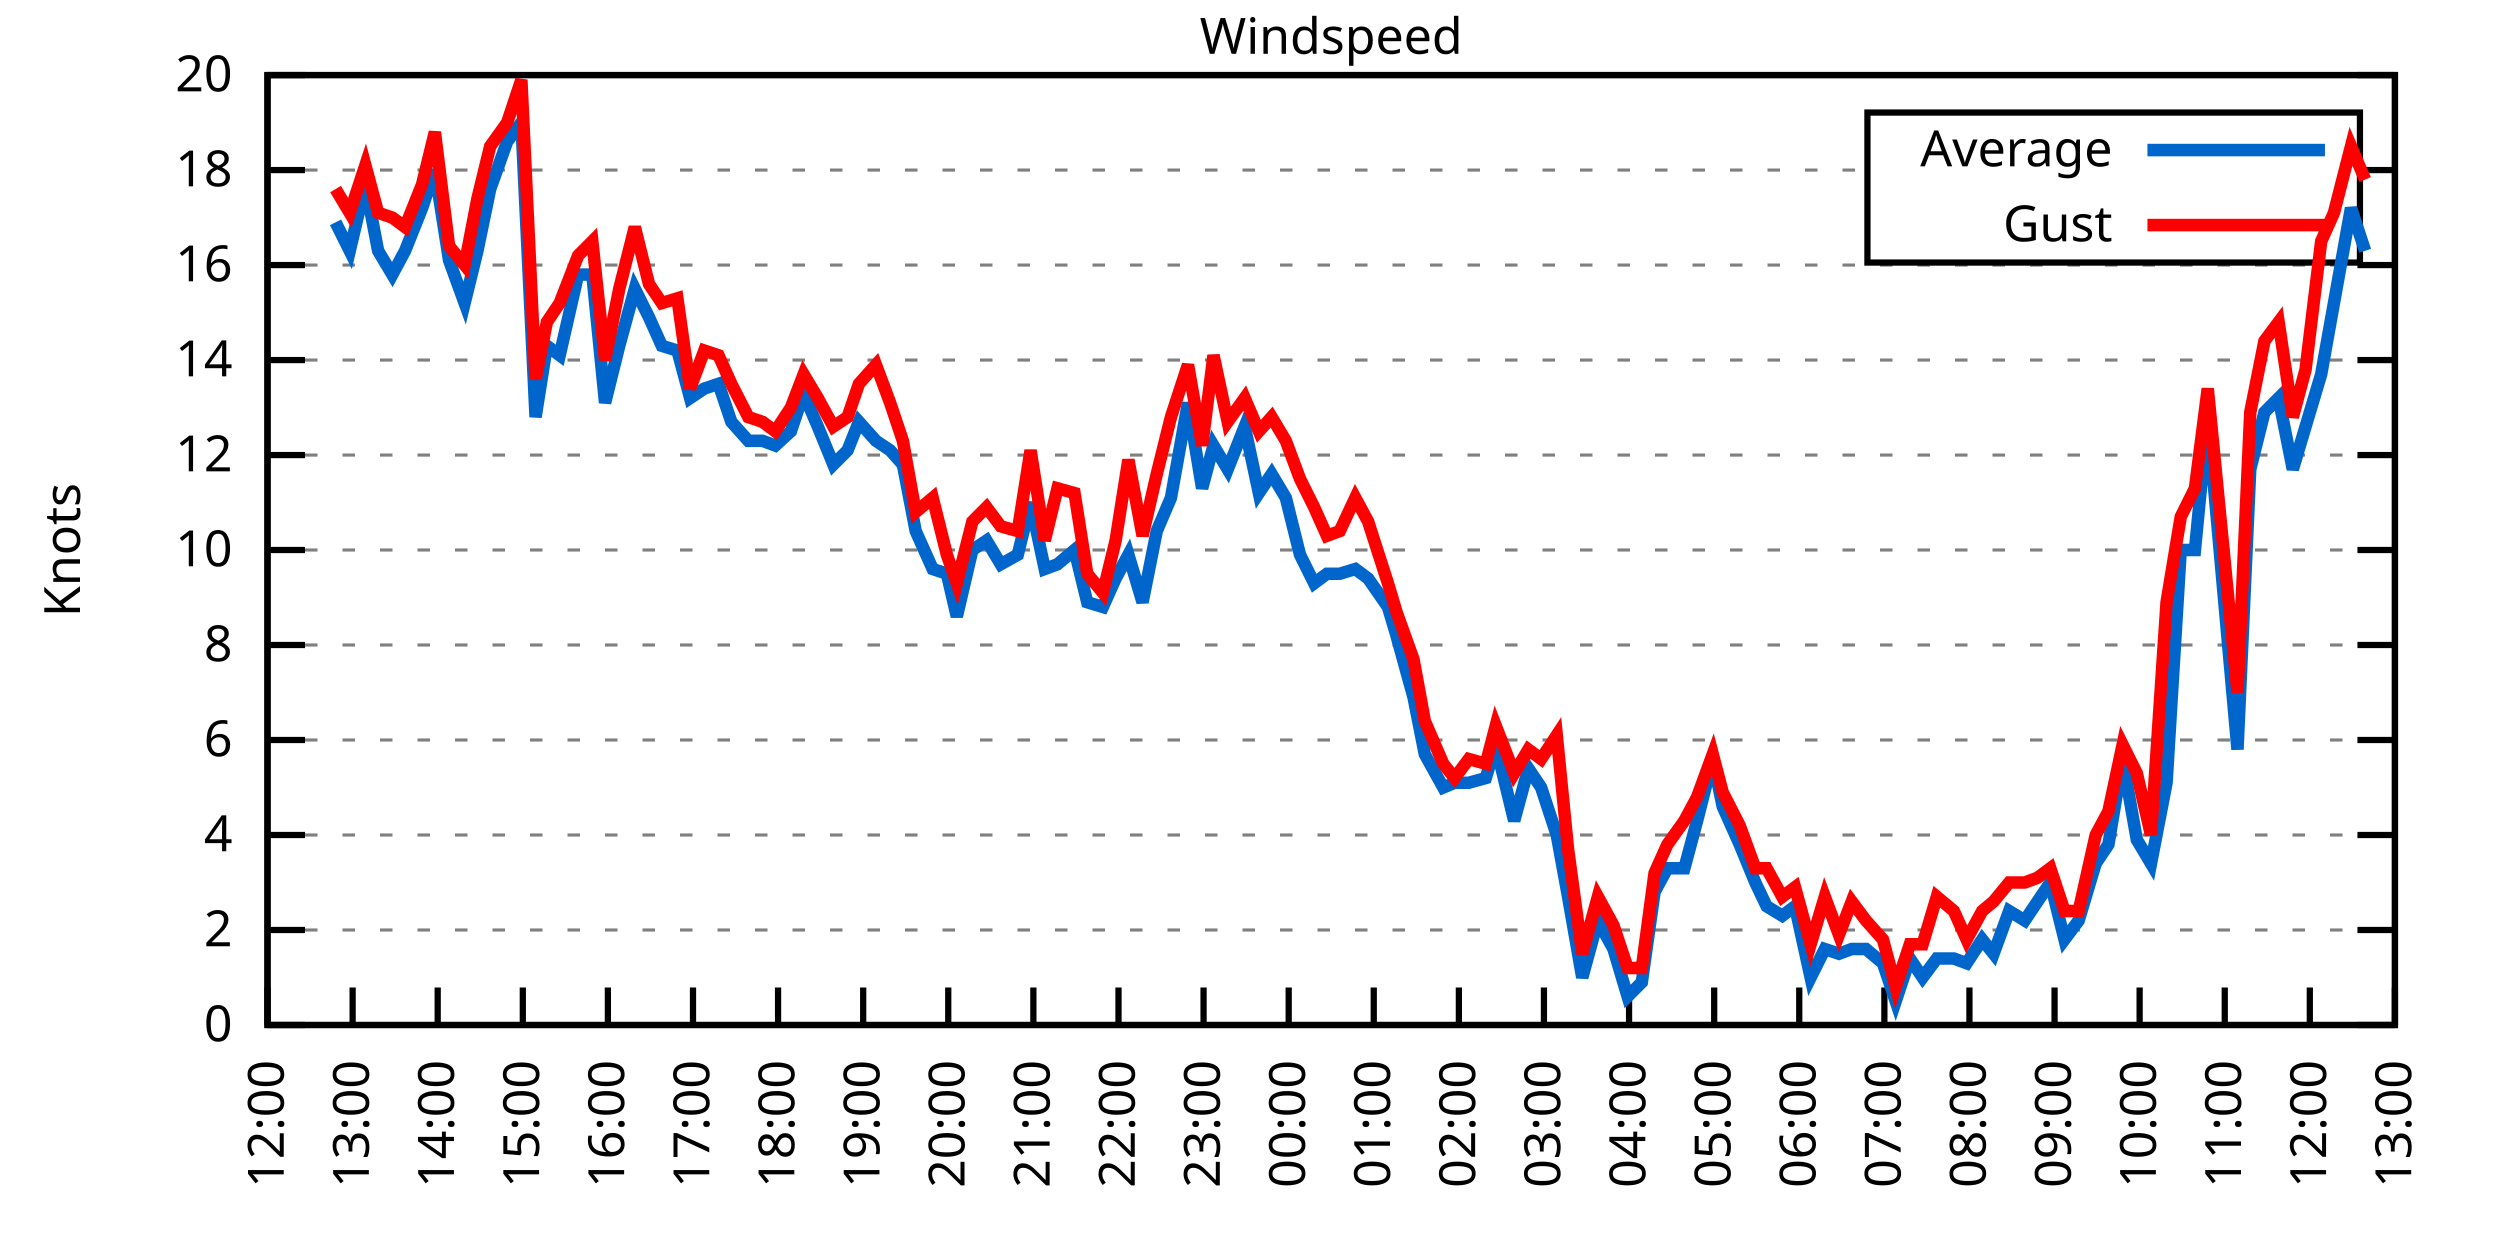
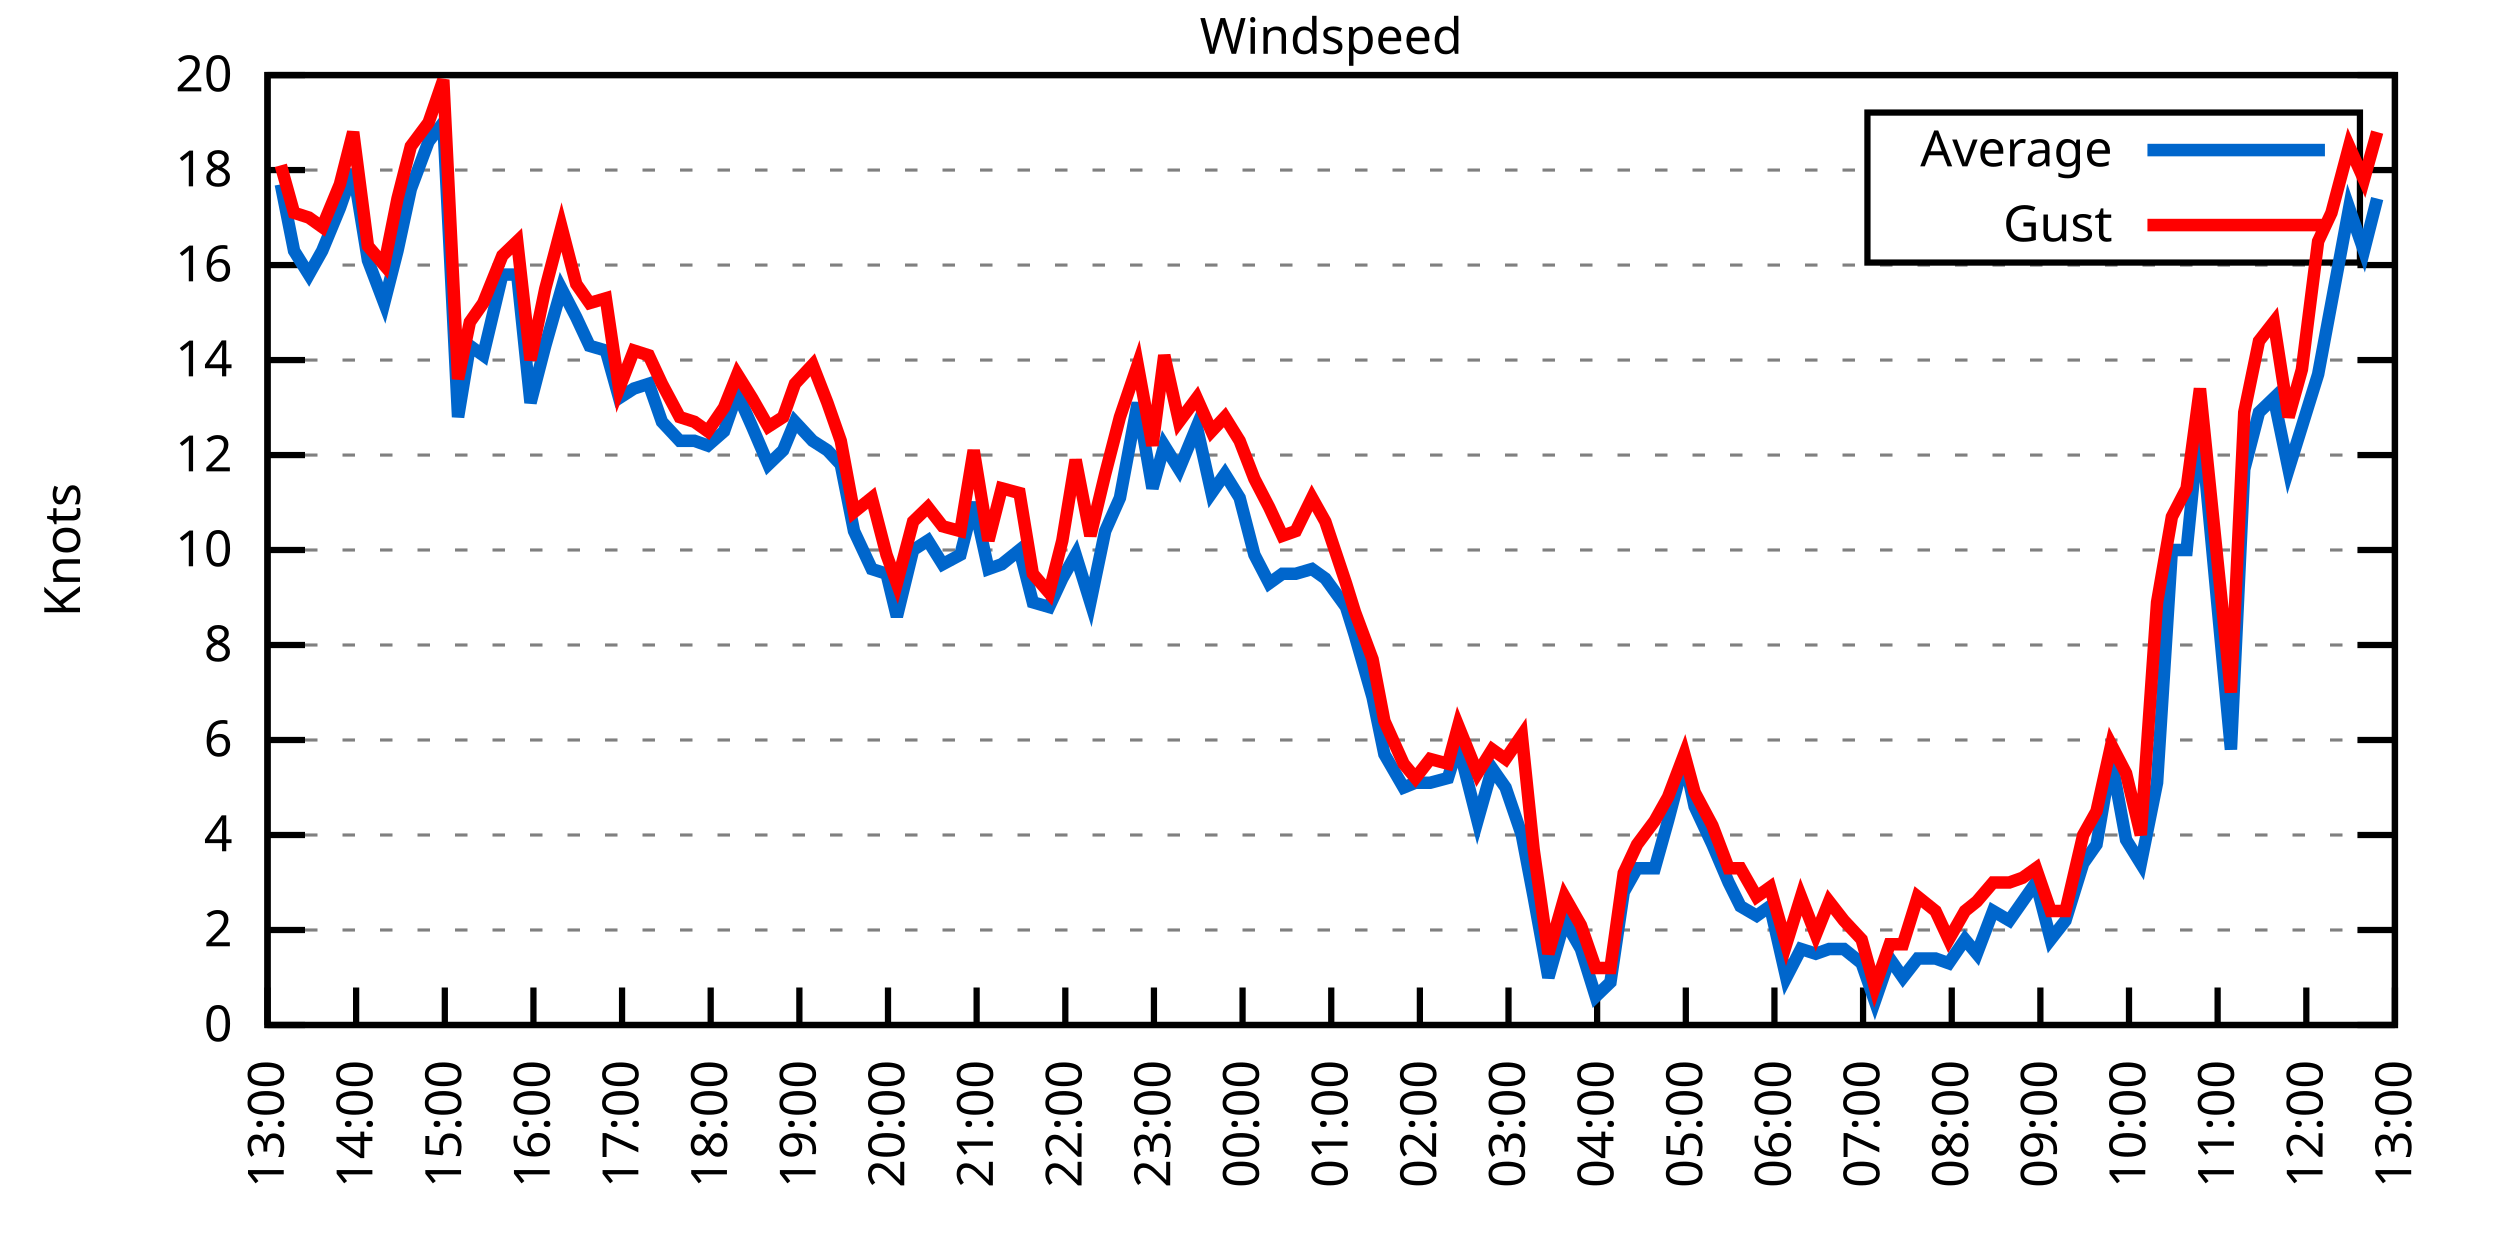
<svg xmlns="http://www.w3.org/2000/svg" xmlns:xlink="http://www.w3.org/1999/xlink" width="400" height="200" viewBox="0 0 400 200">
  <g id="gnuplot_canvas">
    <rect x="0" y="0" width="400" height="200" fill="none" />
    <defs>
      <circle id="gpDot" r="0.5" stroke-width="0.5" stroke="currentColor" />
      <path id="gpPt0" stroke-width="0.333" stroke="currentColor" d="M-1,0 h2 M0,-1 v2" />
      <path id="gpPt1" stroke-width="0.333" stroke="currentColor" d="M-1,-1 L1,1 M1,-1 L-1,1" />
      <path id="gpPt2" stroke-width="0.333" stroke="currentColor" d="M-1,0 L1,0 M0,-1 L0,1 M-1,-1 L1,1 M-1,1 L1,-1" />
      <rect id="gpPt3" stroke-width="0.333" stroke="currentColor" x="-1" y="-1" width="2" height="2" />
      <rect id="gpPt4" stroke-width="0.333" stroke="currentColor" fill="currentColor" x="-1" y="-1" width="2" height="2" />
      <circle id="gpPt5" stroke-width="0.333" stroke="currentColor" cx="0" cy="0" r="1" />
      <use xlink:href="#gpPt5" id="gpPt6" fill="currentColor" stroke="none" />
      <path id="gpPt7" stroke-width="0.333" stroke="currentColor" d="M0,-1.33 L-1.33,0.67 L1.33,0.67 z" />
      <use xlink:href="#gpPt7" id="gpPt8" fill="currentColor" stroke="none" />
      <use xlink:href="#gpPt7" id="gpPt9" stroke="currentColor" transform="rotate(180)" />
      <use xlink:href="#gpPt9" id="gpPt10" fill="currentColor" stroke="none" />
      <use xlink:href="#gpPt3" id="gpPt11" stroke="currentColor" transform="rotate(45)" />
      <use xlink:href="#gpPt11" id="gpPt12" fill="currentColor" stroke="none" />
      <path id="gpPt13" stroke-width="0.333" stroke="currentColor" d="M0,1.330 L1.265,0.411 L0.782,-1.067 L-0.782,-1.076 L-1.265,0.411 z" />
      <use xlink:href="#gpPt13" id="gpPt14" fill="currentColor" stroke="none" />
      <filter id="textbox" filterUnits="objectBoundingBox" x="0" y="0" height="1" width="1">
        <feFlood flood-color="white" flood-opacity="1" result="bgnd" />
        <feComposite in="SourceGraphic" in2="bgnd" operator="atop" />
      </filter>
      <filter id="greybox" filterUnits="objectBoundingBox" x="0" y="0" height="1" width="1">
        <feFlood flood-color="lightgrey" flood-opacity="1" result="grey" />
        <feComposite in="SourceGraphic" in2="grey" operator="atop" />
      </filter>
    </defs>
    <g fill="none" color="white" stroke="currentColor" stroke-width="1.00" stroke-linecap="butt" stroke-linejoin="miter">
</g>
    <g fill="none" color="black" stroke="currentColor" stroke-width="1.00" stroke-linecap="butt" stroke-linejoin="miter">
      <g stroke="none" shape-rendering="crispEdges">
        <polygon fill="rgb(255, 255, 255)" points="42.80,164.00 383.18,164.00 383.18,12.02 42.80,12.02 " />
      </g>
    </g>
    <g fill="none" color="black" stroke="currentColor" stroke-width="1.00" stroke-linecap="butt" stroke-linejoin="miter">
</g>
    <g fill="none" color="black" stroke="black" stroke-width="0.50" stroke-linecap="butt" stroke-linejoin="miter">
</g>
    <g fill="none" color="gray" stroke="currentColor" stroke-width="0.50" stroke-linecap="butt" stroke-linejoin="miter">
      <path stroke="gray" stroke-dasharray="2,4" class="gridline" d="M42.80,164.00 L383.19,164.00  " />
    </g>
    <g fill="none" color="gray" stroke="gray" stroke-width="1.00" stroke-linecap="butt" stroke-linejoin="miter">
</g>
    <g fill="none" color="black" stroke="currentColor" stroke-width="1.00" stroke-linecap="butt" stroke-linejoin="miter">
      <path stroke="black" d="M42.80,164.00 L48.80,164.00 M383.19,164.00 L377.19,164.00  " />
      <g transform="translate(37.20,166.60)" stroke="none" fill="black" font-family="Sans" font-size="8.00" text-anchor="end">
        <text>
          <tspan font-family="Sans"> 0</tspan>
        </text>
      </g>
    </g>
    <g fill="none" color="black" stroke="currentColor" stroke-width="1.00" stroke-linecap="butt" stroke-linejoin="miter">
</g>
    <g fill="none" color="black" stroke="black" stroke-width="0.50" stroke-linecap="butt" stroke-linejoin="miter">
</g>
    <g fill="none" color="gray" stroke="currentColor" stroke-width="0.50" stroke-linecap="butt" stroke-linejoin="miter">
      <path stroke="gray" stroke-dasharray="2,4" class="gridline" d="M42.80,148.80 L383.19,148.80  " />
    </g>
    <g fill="none" color="gray" stroke="gray" stroke-width="1.00" stroke-linecap="butt" stroke-linejoin="miter">
</g>
    <g fill="none" color="black" stroke="currentColor" stroke-width="1.00" stroke-linecap="butt" stroke-linejoin="miter">
      <path stroke="black" d="M42.80,148.80 L48.80,148.80 M383.19,148.80 L377.19,148.80  " />
      <g transform="translate(37.20,151.40)" stroke="none" fill="black" font-family="Sans" font-size="8.00" text-anchor="end">
        <text>
          <tspan font-family="Sans"> 2</tspan>
        </text>
      </g>
    </g>
    <g fill="none" color="black" stroke="currentColor" stroke-width="1.00" stroke-linecap="butt" stroke-linejoin="miter">
</g>
    <g fill="none" color="black" stroke="black" stroke-width="0.50" stroke-linecap="butt" stroke-linejoin="miter">
</g>
    <g fill="none" color="gray" stroke="currentColor" stroke-width="0.50" stroke-linecap="butt" stroke-linejoin="miter">
      <path stroke="gray" stroke-dasharray="2,4" class="gridline" d="M42.80,133.60 L383.19,133.60  " />
    </g>
    <g fill="none" color="gray" stroke="gray" stroke-width="1.00" stroke-linecap="butt" stroke-linejoin="miter">
</g>
    <g fill="none" color="black" stroke="currentColor" stroke-width="1.00" stroke-linecap="butt" stroke-linejoin="miter">
      <path stroke="black" d="M42.80,133.60 L48.80,133.60 M383.19,133.60 L377.19,133.60  " />
      <g transform="translate(37.20,136.20)" stroke="none" fill="black" font-family="Sans" font-size="8.00" text-anchor="end">
        <text>
          <tspan font-family="Sans"> 4</tspan>
        </text>
      </g>
    </g>
    <g fill="none" color="black" stroke="currentColor" stroke-width="1.00" stroke-linecap="butt" stroke-linejoin="miter">
</g>
    <g fill="none" color="black" stroke="black" stroke-width="0.50" stroke-linecap="butt" stroke-linejoin="miter">
</g>
    <g fill="none" color="gray" stroke="currentColor" stroke-width="0.50" stroke-linecap="butt" stroke-linejoin="miter">
      <path stroke="gray" stroke-dasharray="2,4" class="gridline" d="M42.80,118.40 L383.19,118.40  " />
    </g>
    <g fill="none" color="gray" stroke="gray" stroke-width="1.00" stroke-linecap="butt" stroke-linejoin="miter">
</g>
    <g fill="none" color="black" stroke="currentColor" stroke-width="1.00" stroke-linecap="butt" stroke-linejoin="miter">
      <path stroke="black" d="M42.80,118.40 L48.80,118.40 M383.19,118.40 L377.19,118.40  " />
      <g transform="translate(37.20,121.00)" stroke="none" fill="black" font-family="Sans" font-size="8.00" text-anchor="end">
        <text>
          <tspan font-family="Sans"> 6</tspan>
        </text>
      </g>
    </g>
    <g fill="none" color="black" stroke="currentColor" stroke-width="1.00" stroke-linecap="butt" stroke-linejoin="miter">
</g>
    <g fill="none" color="black" stroke="black" stroke-width="0.50" stroke-linecap="butt" stroke-linejoin="miter">
</g>
    <g fill="none" color="gray" stroke="currentColor" stroke-width="0.50" stroke-linecap="butt" stroke-linejoin="miter">
      <path stroke="gray" stroke-dasharray="2,4" class="gridline" d="M42.80,103.20 L383.19,103.20  " />
    </g>
    <g fill="none" color="gray" stroke="gray" stroke-width="1.00" stroke-linecap="butt" stroke-linejoin="miter">
</g>
    <g fill="none" color="black" stroke="currentColor" stroke-width="1.00" stroke-linecap="butt" stroke-linejoin="miter">
      <path stroke="black" d="M42.80,103.20 L48.80,103.20 M383.19,103.20 L377.19,103.20  " />
      <g transform="translate(37.20,105.80)" stroke="none" fill="black" font-family="Sans" font-size="8.00" text-anchor="end">
        <text>
          <tspan font-family="Sans"> 8</tspan>
        </text>
      </g>
    </g>
    <g fill="none" color="black" stroke="currentColor" stroke-width="1.00" stroke-linecap="butt" stroke-linejoin="miter">
</g>
    <g fill="none" color="black" stroke="black" stroke-width="0.50" stroke-linecap="butt" stroke-linejoin="miter">
</g>
    <g fill="none" color="gray" stroke="currentColor" stroke-width="0.50" stroke-linecap="butt" stroke-linejoin="miter">
      <path stroke="gray" stroke-dasharray="2,4" class="gridline" d="M42.80,88.00 L383.19,88.00  " />
    </g>
    <g fill="none" color="gray" stroke="gray" stroke-width="1.00" stroke-linecap="butt" stroke-linejoin="miter">
</g>
    <g fill="none" color="black" stroke="currentColor" stroke-width="1.00" stroke-linecap="butt" stroke-linejoin="miter">
      <path stroke="black" d="M42.80,88.00 L48.80,88.00 M383.19,88.00 L377.19,88.00  " />
      <g transform="translate(37.20,90.60)" stroke="none" fill="black" font-family="Sans" font-size="8.00" text-anchor="end">
        <text>
          <tspan font-family="Sans"> 10</tspan>
        </text>
      </g>
    </g>
    <g fill="none" color="black" stroke="currentColor" stroke-width="1.00" stroke-linecap="butt" stroke-linejoin="miter">
</g>
    <g fill="none" color="black" stroke="black" stroke-width="0.50" stroke-linecap="butt" stroke-linejoin="miter">
</g>
    <g fill="none" color="gray" stroke="currentColor" stroke-width="0.50" stroke-linecap="butt" stroke-linejoin="miter">
      <path stroke="gray" stroke-dasharray="2,4" class="gridline" d="M42.80,72.81 L383.19,72.81  " />
    </g>
    <g fill="none" color="gray" stroke="gray" stroke-width="1.00" stroke-linecap="butt" stroke-linejoin="miter">
</g>
    <g fill="none" color="black" stroke="currentColor" stroke-width="1.00" stroke-linecap="butt" stroke-linejoin="miter">
      <path stroke="black" d="M42.80,72.81 L48.80,72.81 M383.19,72.81 L377.19,72.81  " />
      <g transform="translate(37.20,75.41)" stroke="none" fill="black" font-family="Sans" font-size="8.00" text-anchor="end">
        <text>
          <tspan font-family="Sans"> 12</tspan>
        </text>
      </g>
    </g>
    <g fill="none" color="black" stroke="currentColor" stroke-width="1.00" stroke-linecap="butt" stroke-linejoin="miter">
</g>
    <g fill="none" color="black" stroke="black" stroke-width="0.50" stroke-linecap="butt" stroke-linejoin="miter">
</g>
    <g fill="none" color="gray" stroke="currentColor" stroke-width="0.50" stroke-linecap="butt" stroke-linejoin="miter">
      <path stroke="gray" stroke-dasharray="2,4" class="gridline" d="M42.80,57.61 L383.19,57.61  " />
    </g>
    <g fill="none" color="gray" stroke="gray" stroke-width="1.00" stroke-linecap="butt" stroke-linejoin="miter">
</g>
    <g fill="none" color="black" stroke="currentColor" stroke-width="1.00" stroke-linecap="butt" stroke-linejoin="miter">
      <path stroke="black" d="M42.80,57.61 L48.80,57.61 M383.19,57.61 L377.19,57.61  " />
      <g transform="translate(37.20,60.21)" stroke="none" fill="black" font-family="Sans" font-size="8.00" text-anchor="end">
        <text>
          <tspan font-family="Sans"> 14</tspan>
        </text>
      </g>
    </g>
    <g fill="none" color="black" stroke="currentColor" stroke-width="1.00" stroke-linecap="butt" stroke-linejoin="miter">
</g>
    <g fill="none" color="black" stroke="black" stroke-width="0.50" stroke-linecap="butt" stroke-linejoin="miter">
</g>
    <g fill="none" color="gray" stroke="currentColor" stroke-width="0.50" stroke-linecap="butt" stroke-linejoin="miter">
      <path stroke="gray" stroke-dasharray="2,4" class="gridline" d="M42.80,42.41 L383.19,42.41  " />
    </g>
    <g fill="none" color="gray" stroke="gray" stroke-width="1.00" stroke-linecap="butt" stroke-linejoin="miter">
</g>
    <g fill="none" color="black" stroke="currentColor" stroke-width="1.00" stroke-linecap="butt" stroke-linejoin="miter">
      <path stroke="black" d="M42.80,42.41 L48.80,42.41 M383.19,42.41 L377.19,42.41  " />
      <g transform="translate(37.20,45.01)" stroke="none" fill="black" font-family="Sans" font-size="8.00" text-anchor="end">
        <text>
          <tspan font-family="Sans"> 16</tspan>
        </text>
      </g>
    </g>
    <g fill="none" color="black" stroke="currentColor" stroke-width="1.00" stroke-linecap="butt" stroke-linejoin="miter">
</g>
    <g fill="none" color="black" stroke="black" stroke-width="0.50" stroke-linecap="butt" stroke-linejoin="miter">
</g>
    <g fill="none" color="gray" stroke="currentColor" stroke-width="0.50" stroke-linecap="butt" stroke-linejoin="miter">
      <path stroke="gray" stroke-dasharray="2,4" class="gridline" d="M42.80,27.21 L298.79,27.21 M377.59,27.21 L383.19,27.21  " />
    </g>
    <g fill="none" color="gray" stroke="gray" stroke-width="1.00" stroke-linecap="butt" stroke-linejoin="miter">
</g>
    <g fill="none" color="black" stroke="currentColor" stroke-width="1.00" stroke-linecap="butt" stroke-linejoin="miter">
      <path stroke="black" d="M42.80,27.21 L48.80,27.21 M383.19,27.21 L377.19,27.21  " />
      <g transform="translate(37.20,29.81)" stroke="none" fill="black" font-family="Sans" font-size="8.00" text-anchor="end">
        <text>
          <tspan font-family="Sans"> 18</tspan>
        </text>
      </g>
    </g>
    <g fill="none" color="black" stroke="currentColor" stroke-width="1.00" stroke-linecap="butt" stroke-linejoin="miter">
</g>
    <g fill="none" color="black" stroke="black" stroke-width="0.50" stroke-linecap="butt" stroke-linejoin="miter">
</g>
    <g fill="none" color="gray" stroke="currentColor" stroke-width="0.50" stroke-linecap="butt" stroke-linejoin="miter">
      <path stroke="gray" stroke-dasharray="2,4" class="gridline" d="M42.80,12.01 L383.19,12.01  " />
    </g>
    <g fill="none" color="gray" stroke="gray" stroke-width="1.00" stroke-linecap="butt" stroke-linejoin="miter">
</g>
    <g fill="none" color="black" stroke="currentColor" stroke-width="1.00" stroke-linecap="butt" stroke-linejoin="miter">
      <path stroke="black" d="M42.80,12.01 L48.80,12.01 M383.19,12.01 L377.19,12.01  " />
      <g transform="translate(37.20,14.61)" stroke="none" fill="black" font-family="Sans" font-size="8.00" text-anchor="end">
        <text>
          <tspan font-family="Sans"> 20</tspan>
        </text>
      </g>
    </g>
    <g fill="none" color="black" stroke="currentColor" stroke-width="1.00" stroke-linecap="butt" stroke-linejoin="miter">
      <path stroke="black" d="M42.80,164.00 L42.80,158.00  " />
      <g transform="translate(45.40,169.60) rotate(270.00)" stroke="none" fill="black" font-family="Sans" font-size="8.00" text-anchor="end">
        <text>
-           <tspan font-family="Sans">12:00</tspan>
-         </text>
-       </g>
-     </g>
-     <g fill="none" color="black" stroke="currentColor" stroke-width="1.00" stroke-linecap="butt" stroke-linejoin="miter">
-       <path stroke="black" d="M56.42,164.00 L56.42,158.00  " />
-       <g transform="translate(59.02,169.60) rotate(270.00)" stroke="none" fill="black" font-family="Sans" font-size="8.00" text-anchor="end">
-         <text>
          <tspan font-family="Sans">13:00</tspan>
        </text>
      </g>
    </g>
    <g fill="none" color="black" stroke="currentColor" stroke-width="1.00" stroke-linecap="butt" stroke-linejoin="miter">
-       <path stroke="black" d="M70.03,164.00 L70.03,158.00  " />
-       <g transform="translate(72.63,169.60) rotate(270.00)" stroke="none" fill="black" font-family="Sans" font-size="8.00" text-anchor="end">
+       <path stroke="black" d="M56.98,164.00 L56.98,158.00  " />
+       <g transform="translate(59.58,169.60) rotate(270.00)" stroke="none" fill="black" font-family="Sans" font-size="8.00" text-anchor="end">
        <text>
          <tspan font-family="Sans">14:00</tspan>
        </text>
      </g>
    </g>
    <g fill="none" color="black" stroke="currentColor" stroke-width="1.00" stroke-linecap="butt" stroke-linejoin="miter">
-       <path stroke="black" d="M83.65,164.00 L83.65,158.00  " />
-       <g transform="translate(86.25,169.60) rotate(270.00)" stroke="none" fill="black" font-family="Sans" font-size="8.00" text-anchor="end">
+       <path stroke="black" d="M71.17,164.00 L71.17,158.00  " />
+       <g transform="translate(73.77,169.60) rotate(270.00)" stroke="none" fill="black" font-family="Sans" font-size="8.00" text-anchor="end">
        <text>
          <tspan font-family="Sans">15:00</tspan>
        </text>
      </g>
    </g>
    <g fill="none" color="black" stroke="currentColor" stroke-width="1.00" stroke-linecap="butt" stroke-linejoin="miter">
-       <path stroke="black" d="M97.26,164.00 L97.26,158.00  " />
-       <g transform="translate(99.86,169.60) rotate(270.00)" stroke="none" fill="black" font-family="Sans" font-size="8.00" text-anchor="end">
+       <path stroke="black" d="M85.35,164.00 L85.35,158.00  " />
+       <g transform="translate(87.95,169.60) rotate(270.00)" stroke="none" fill="black" font-family="Sans" font-size="8.00" text-anchor="end">
        <text>
          <tspan font-family="Sans">16:00</tspan>
        </text>
      </g>
    </g>
    <g fill="none" color="black" stroke="currentColor" stroke-width="1.00" stroke-linecap="butt" stroke-linejoin="miter">
-       <path stroke="black" d="M110.88,164.00 L110.88,158.00  " />
-       <g transform="translate(113.48,169.60) rotate(270.00)" stroke="none" fill="black" font-family="Sans" font-size="8.00" text-anchor="end">
+       <path stroke="black" d="M99.53,164.00 L99.53,158.00  " />
+       <g transform="translate(102.13,169.60) rotate(270.00)" stroke="none" fill="black" font-family="Sans" font-size="8.00" text-anchor="end">
        <text>
          <tspan font-family="Sans">17:00</tspan>
        </text>
      </g>
    </g>
    <g fill="none" color="black" stroke="currentColor" stroke-width="1.00" stroke-linecap="butt" stroke-linejoin="miter">
-       <path stroke="black" d="M124.49,164.00 L124.49,158.00  " />
-       <g transform="translate(127.09,169.60) rotate(270.00)" stroke="none" fill="black" font-family="Sans" font-size="8.00" text-anchor="end">
+       <path stroke="black" d="M113.71,164.00 L113.71,158.00  " />
+       <g transform="translate(116.31,169.60) rotate(270.00)" stroke="none" fill="black" font-family="Sans" font-size="8.00" text-anchor="end">
        <text>
          <tspan font-family="Sans">18:00</tspan>
        </text>
      </g>
    </g>
    <g fill="none" color="black" stroke="currentColor" stroke-width="1.00" stroke-linecap="butt" stroke-linejoin="miter">
-       <path stroke="black" d="M138.11,164.00 L138.11,158.00  " />
-       <g transform="translate(140.71,169.60) rotate(270.00)" stroke="none" fill="black" font-family="Sans" font-size="8.00" text-anchor="end">
+       <path stroke="black" d="M127.90,164.00 L127.90,158.00  " />
+       <g transform="translate(130.50,169.60) rotate(270.00)" stroke="none" fill="black" font-family="Sans" font-size="8.00" text-anchor="end">
        <text>
          <tspan font-family="Sans">19:00</tspan>
        </text>
      </g>
    </g>
    <g fill="none" color="black" stroke="currentColor" stroke-width="1.00" stroke-linecap="butt" stroke-linejoin="miter">
-       <path stroke="black" d="M151.72,164.00 L151.72,158.00  " />
-       <g transform="translate(154.32,169.60) rotate(270.00)" stroke="none" fill="black" font-family="Sans" font-size="8.00" text-anchor="end">
+       <path stroke="black" d="M142.08,164.00 L142.08,158.00  " />
+       <g transform="translate(144.68,169.60) rotate(270.00)" stroke="none" fill="black" font-family="Sans" font-size="8.00" text-anchor="end">
        <text>
          <tspan font-family="Sans">20:00</tspan>
        </text>
      </g>
    </g>
    <g fill="none" color="black" stroke="currentColor" stroke-width="1.00" stroke-linecap="butt" stroke-linejoin="miter">
-       <path stroke="black" d="M165.34,164.00 L165.34,158.00  " />
-       <g transform="translate(167.94,169.60) rotate(270.00)" stroke="none" fill="black" font-family="Sans" font-size="8.00" text-anchor="end">
+       <path stroke="black" d="M156.26,164.00 L156.26,158.00  " />
+       <g transform="translate(158.86,169.60) rotate(270.00)" stroke="none" fill="black" font-family="Sans" font-size="8.00" text-anchor="end">
        <text>
          <tspan font-family="Sans">21:00</tspan>
        </text>
      </g>
    </g>
    <g fill="none" color="black" stroke="currentColor" stroke-width="1.00" stroke-linecap="butt" stroke-linejoin="miter">
-       <path stroke="black" d="M178.96,164.00 L178.96,158.00  " />
-       <g transform="translate(181.56,169.60) rotate(270.00)" stroke="none" fill="black" font-family="Sans" font-size="8.00" text-anchor="end">
+       <path stroke="black" d="M170.45,164.00 L170.45,158.00  " />
+       <g transform="translate(173.05,169.60) rotate(270.00)" stroke="none" fill="black" font-family="Sans" font-size="8.00" text-anchor="end">
        <text>
          <tspan font-family="Sans">22:00</tspan>
        </text>
      </g>
    </g>
    <g fill="none" color="black" stroke="currentColor" stroke-width="1.00" stroke-linecap="butt" stroke-linejoin="miter">
-       <path stroke="black" d="M192.57,164.00 L192.57,158.00  " />
-       <g transform="translate(195.17,169.60) rotate(270.00)" stroke="none" fill="black" font-family="Sans" font-size="8.00" text-anchor="end">
+       <path stroke="black" d="M184.63,164.00 L184.63,158.00  " />
+       <g transform="translate(187.23,169.60) rotate(270.00)" stroke="none" fill="black" font-family="Sans" font-size="8.00" text-anchor="end">
        <text>
          <tspan font-family="Sans">23:00</tspan>
        </text>
      </g>
    </g>
    <g fill="none" color="black" stroke="currentColor" stroke-width="1.00" stroke-linecap="butt" stroke-linejoin="miter">
-       <path stroke="black" d="M206.19,164.00 L206.19,158.00  " />
-       <g transform="translate(208.79,169.60) rotate(270.00)" stroke="none" fill="black" font-family="Sans" font-size="8.00" text-anchor="end">
+       <path stroke="black" d="M198.81,164.00 L198.81,158.00  " />
+       <g transform="translate(201.41,169.60) rotate(270.00)" stroke="none" fill="black" font-family="Sans" font-size="8.00" text-anchor="end">
        <text>
          <tspan font-family="Sans">00:00</tspan>
        </text>
      </g>
    </g>
    <g fill="none" color="black" stroke="currentColor" stroke-width="1.00" stroke-linecap="butt" stroke-linejoin="miter">
-       <path stroke="black" d="M219.80,164.00 L219.80,158.00  " />
-       <g transform="translate(222.40,169.60) rotate(270.00)" stroke="none" fill="black" font-family="Sans" font-size="8.00" text-anchor="end">
+       <path stroke="black" d="M213.00,164.00 L213.00,158.00  " />
+       <g transform="translate(215.60,169.60) rotate(270.00)" stroke="none" fill="black" font-family="Sans" font-size="8.00" text-anchor="end">
        <text>
          <tspan font-family="Sans">01:00</tspan>
        </text>
      </g>
    </g>
    <g fill="none" color="black" stroke="currentColor" stroke-width="1.00" stroke-linecap="butt" stroke-linejoin="miter">
-       <path stroke="black" d="M233.42,164.00 L233.42,158.00  " />
-       <g transform="translate(236.02,169.60) rotate(270.00)" stroke="none" fill="black" font-family="Sans" font-size="8.00" text-anchor="end">
+       <path stroke="black" d="M227.18,164.00 L227.18,158.00  " />
+       <g transform="translate(229.78,169.60) rotate(270.00)" stroke="none" fill="black" font-family="Sans" font-size="8.00" text-anchor="end">
        <text>
          <tspan font-family="Sans">02:00</tspan>
        </text>
      </g>
    </g>
    <g fill="none" color="black" stroke="currentColor" stroke-width="1.00" stroke-linecap="butt" stroke-linejoin="miter">
-       <path stroke="black" d="M247.03,164.00 L247.03,158.00  " />
-       <g transform="translate(249.63,169.60) rotate(270.00)" stroke="none" fill="black" font-family="Sans" font-size="8.00" text-anchor="end">
+       <path stroke="black" d="M241.36,164.00 L241.36,158.00  " />
+       <g transform="translate(243.96,169.60) rotate(270.00)" stroke="none" fill="black" font-family="Sans" font-size="8.00" text-anchor="end">
        <text>
          <tspan font-family="Sans">03:00</tspan>
        </text>
      </g>
    </g>
    <g fill="none" color="black" stroke="currentColor" stroke-width="1.00" stroke-linecap="butt" stroke-linejoin="miter">
-       <path stroke="black" d="M260.65,164.00 L260.65,158.00  " />
-       <g transform="translate(263.25,169.60) rotate(270.00)" stroke="none" fill="black" font-family="Sans" font-size="8.00" text-anchor="end">
+       <path stroke="black" d="M255.54,164.00 L255.54,158.00  " />
+       <g transform="translate(258.14,169.60) rotate(270.00)" stroke="none" fill="black" font-family="Sans" font-size="8.00" text-anchor="end">
        <text>
          <tspan font-family="Sans">04:00</tspan>
        </text>
      </g>
    </g>
    <g fill="none" color="black" stroke="currentColor" stroke-width="1.00" stroke-linecap="butt" stroke-linejoin="miter">
-       <path stroke="black" d="M274.27,164.00 L274.27,158.00  " />
-       <g transform="translate(276.87,169.60) rotate(270.00)" stroke="none" fill="black" font-family="Sans" font-size="8.00" text-anchor="end">
+       <path stroke="black" d="M269.73,164.00 L269.73,158.00  " />
+       <g transform="translate(272.33,169.60) rotate(270.00)" stroke="none" fill="black" font-family="Sans" font-size="8.00" text-anchor="end">
        <text>
          <tspan font-family="Sans">05:00</tspan>
        </text>
      </g>
    </g>
    <g fill="none" color="black" stroke="currentColor" stroke-width="1.00" stroke-linecap="butt" stroke-linejoin="miter">
-       <path stroke="black" d="M287.88,164.00 L287.88,158.00  " />
-       <g transform="translate(290.48,169.60) rotate(270.00)" stroke="none" fill="black" font-family="Sans" font-size="8.00" text-anchor="end">
+       <path stroke="black" d="M283.91,164.00 L283.91,158.00  " />
+       <g transform="translate(286.51,169.60) rotate(270.00)" stroke="none" fill="black" font-family="Sans" font-size="8.00" text-anchor="end">
        <text>
          <tspan font-family="Sans">06:00</tspan>
        </text>
      </g>
    </g>
    <g fill="none" color="black" stroke="currentColor" stroke-width="1.00" stroke-linecap="butt" stroke-linejoin="miter">
-       <path stroke="black" d="M301.50,164.00 L301.50,158.00  " />
-       <g transform="translate(304.10,169.60) rotate(270.00)" stroke="none" fill="black" font-family="Sans" font-size="8.00" text-anchor="end">
+       <path stroke="black" d="M298.09,164.00 L298.09,158.00  " />
+       <g transform="translate(300.69,169.60) rotate(270.00)" stroke="none" fill="black" font-family="Sans" font-size="8.00" text-anchor="end">
        <text>
          <tspan font-family="Sans">07:00</tspan>
        </text>
      </g>
    </g>
    <g fill="none" color="black" stroke="currentColor" stroke-width="1.00" stroke-linecap="butt" stroke-linejoin="miter">
-       <path stroke="black" d="M315.11,164.00 L315.11,158.00  " />
-       <g transform="translate(317.71,169.60) rotate(270.00)" stroke="none" fill="black" font-family="Sans" font-size="8.00" text-anchor="end">
+       <path stroke="black" d="M312.28,164.00 L312.28,158.00  " />
+       <g transform="translate(314.88,169.60) rotate(270.00)" stroke="none" fill="black" font-family="Sans" font-size="8.00" text-anchor="end">
        <text>
          <tspan font-family="Sans">08:00</tspan>
        </text>
      </g>
    </g>
    <g fill="none" color="black" stroke="currentColor" stroke-width="1.00" stroke-linecap="butt" stroke-linejoin="miter">
-       <path stroke="black" d="M328.73,164.00 L328.73,158.00  " />
-       <g transform="translate(331.33,169.60) rotate(270.00)" stroke="none" fill="black" font-family="Sans" font-size="8.00" text-anchor="end">
+       <path stroke="black" d="M326.46,164.00 L326.46,158.00  " />
+       <g transform="translate(329.06,169.60) rotate(270.00)" stroke="none" fill="black" font-family="Sans" font-size="8.00" text-anchor="end">
        <text>
          <tspan font-family="Sans">09:00</tspan>
        </text>
      </g>
    </g>
    <g fill="none" color="black" stroke="currentColor" stroke-width="1.00" stroke-linecap="butt" stroke-linejoin="miter">
-       <path stroke="black" d="M342.34,164.00 L342.34,158.00  " />
-       <g transform="translate(344.94,169.60) rotate(270.00)" stroke="none" fill="black" font-family="Sans" font-size="8.00" text-anchor="end">
+       <path stroke="black" d="M340.64,164.00 L340.64,158.00  " />
+       <g transform="translate(343.24,169.60) rotate(270.00)" stroke="none" fill="black" font-family="Sans" font-size="8.00" text-anchor="end">
        <text>
          <tspan font-family="Sans">10:00</tspan>
        </text>
      </g>
    </g>
    <g fill="none" color="black" stroke="currentColor" stroke-width="1.00" stroke-linecap="butt" stroke-linejoin="miter">
-       <path stroke="black" d="M355.96,164.00 L355.96,158.00  " />
-       <g transform="translate(358.56,169.60) rotate(270.00)" stroke="none" fill="black" font-family="Sans" font-size="8.00" text-anchor="end">
+       <path stroke="black" d="M354.82,164.00 L354.82,158.00  " />
+       <g transform="translate(357.42,169.60) rotate(270.00)" stroke="none" fill="black" font-family="Sans" font-size="8.00" text-anchor="end">
        <text>
          <tspan font-family="Sans">11:00</tspan>
        </text>
      </g>
    </g>
    <g fill="none" color="black" stroke="currentColor" stroke-width="1.00" stroke-linecap="butt" stroke-linejoin="miter">
-       <path stroke="black" d="M369.57,164.00 L369.57,158.00  " />
-       <g transform="translate(372.17,169.60) rotate(270.00)" stroke="none" fill="black" font-family="Sans" font-size="8.00" text-anchor="end">
+       <path stroke="black" d="M369.01,164.00 L369.01,158.00  " />
+       <g transform="translate(371.61,169.60) rotate(270.00)" stroke="none" fill="black" font-family="Sans" font-size="8.00" text-anchor="end">
        <text>
          <tspan font-family="Sans">12:00</tspan>
        </text>
      </g>
    </g>
    <g fill="none" color="black" stroke="currentColor" stroke-width="1.00" stroke-linecap="butt" stroke-linejoin="miter">
      <path stroke="black" d="M383.19,164.00 L383.19,158.00  " />
      <g transform="translate(385.79,169.60) rotate(270.00)" stroke="none" fill="black" font-family="Sans" font-size="8.00" text-anchor="end">
        <text>
          <tspan font-family="Sans">13:00</tspan>
        </text>
      </g>
    </g>
    <g fill="none" color="black" stroke="currentColor" stroke-width="1.00" stroke-linecap="butt" stroke-linejoin="miter">
</g>
    <g fill="none" color="black" stroke="currentColor" stroke-width="1.00" stroke-linecap="butt" stroke-linejoin="miter">
      <path stroke="black" d="M42.80,12.01 L42.80,164.00 L383.19,164.00 L383.19,12.01 L42.80,12.01 Z  " />
    </g>
    <g fill="none" color="black" stroke="currentColor" stroke-width="1.00" stroke-linecap="butt" stroke-linejoin="miter">
</g>
    <g fill="none" color="black" stroke="currentColor" stroke-width="1.00" stroke-linecap="butt" stroke-linejoin="miter">
      <path stroke="black" d="M298.79,42.01 L298.79,18.01 L377.59,18.01 L377.59,42.01 L298.79,42.01 Z  " />
    </g>
    <g id="Windspeed_plot_1">
      <g fill="none" color="white" stroke="black" stroke-width="2.00" stroke-linecap="butt" stroke-linejoin="miter">
</g>
      <g fill="none" color="black" stroke="currentColor" stroke-width="2.00" stroke-linecap="butt" stroke-linejoin="miter">
        <g transform="translate(337.99,26.61)" stroke="none" fill="black" font-family="Sans" font-size="8.00" text-anchor="end">
          <text>
            <tspan font-family="Sans">Average</tspan>
          </text>
        </g>
      </g>
      <g fill="none" color="black" stroke="currentColor" stroke-width="2.00" stroke-linecap="butt" stroke-linejoin="miter">
-         <path stroke="rgb(  0, 102, 204)" d="M343.59,24.01 L371.99,24.01 M53.69,35.57 L55.96,40.13 L58.46,29.49 L60.50,40.13 L62.77,43.93 L64.81,40.13   L67.54,33.29 L69.58,27.21 L71.85,41.65 L74.34,48.49 L76.39,40.13 L78.43,30.25 L81.15,22.65 L83.42,19.61   L85.69,66.73 L87.50,55.33 L89.55,56.85 L92.50,43.93 L94.77,43.93 L96.81,64.45 L99.08,55.33 L101.57,46.21   L103.84,50.77 L105.89,55.33 L108.38,56.09 L110.42,63.69 L112.69,62.17 L114.96,61.41 L117.01,67.49 L119.73,70.53   L122.00,70.53 L124.04,71.29 L126.54,69.01 L128.58,62.93 L130.85,68.25 L133.34,74.33 L135.61,72.05 L137.43,67.49   L140.15,70.53 L142.42,72.05 L144.46,74.33 L146.51,84.97 L149.23,91.04 L151.50,91.80 L153.09,98.64 L155.58,88.00   L157.85,86.49 L160.12,90.28 L162.84,88.76 L164.89,80.41 L167.16,91.04 L169.20,90.28 L171.92,88.00 L173.96,96.36   L176.46,97.12 L178.50,92.56 L180.54,88.76 L182.81,96.36 L185.08,84.97 L187.35,79.65 L190.08,64.45 L192.34,78.13   L194.16,71.29 L196.43,75.09 L199.15,68.25 L201.42,78.89 L203.46,75.85 L205.73,79.65 L208.00,88.76 L210.27,93.32   L212.31,91.80 L214.36,91.80 L216.85,91.04 L218.90,92.56 L222.07,97.12 L223.43,101.68 L226.16,111.56 L227.97,120.68   L230.92,126.00 L232.74,125.24 L235.01,125.24 L237.73,124.48 L239.32,119.16 L242.27,131.32 L244.54,122.96 L246.58,126.00   L249.08,133.60 L250.89,143.48 L253.16,156.40 L255.66,147.28 L258.15,151.84 L260.42,159.44 L262.69,157.16 L264.73,142.72   L266.78,138.92 L269.50,138.92 L271.54,131.32 L274.04,121.44 L275.63,129.04 L278.35,135.12 L280.85,141.20 L282.66,145.00   L285.16,146.52 L287.20,145.00 L289.70,156.40 L291.97,151.84 L294.23,152.60 L296.28,151.84 L298.55,151.84 L301.27,154.12   L303.31,160.20 L305.58,153.36 L307.62,156.40 L309.89,153.36 L312.62,153.36 L314.66,154.12 L317.15,150.32 L318.97,152.60   L321.47,145.76 L323.96,147.28 L326.00,144.24 L328.05,141.20 L330.32,150.32 L332.59,147.28 L335.31,138.16 L337.35,135.12   L339.62,121.44 L341.89,134.36 L344.16,138.16 L346.65,125.24 L348.92,88.00 L351.19,88.00 L353.24,66.73 L358.00,119.92   L360.04,75.09 L362.31,65.97 L364.58,63.69 L366.85,75.09 L368.89,68.25 L371.39,59.89 L373.43,48.49 L376.16,33.29   L378.42,40.13  " />
+         <path stroke="rgb(  0, 102, 204)" d="M343.59,24.01 L371.99,24.01 M44.93,29.49 L47.05,40.13 L49.42,43.93 L51.55,40.13 L54.38,33.29 L56.51,27.21   L58.87,41.65 L61.47,48.49 L63.60,40.13 L65.73,30.25 L68.57,22.65 L70.93,19.61 L73.29,66.73 L75.18,55.33   L77.31,56.85 L80.38,43.93 L82.75,43.93 L84.88,64.45 L87.24,55.33 L89.84,46.21 L92.20,50.77 L94.33,55.33   L96.93,56.09 L99.06,63.69 L101.42,62.17 L103.79,61.41 L105.91,67.49 L108.75,70.53 L111.11,70.53 L113.24,71.29   L115.84,69.01 L117.97,62.93 L120.33,68.25 L122.93,74.33 L125.30,72.05 L127.19,67.49 L130.02,70.53 L132.39,72.05   L134.52,74.33 L136.64,84.97 L139.48,91.04 L141.84,91.80 L143.50,98.64 L146.10,88.00 L148.46,86.49 L150.83,90.28   L153.66,88.76 L155.79,80.41 L158.15,91.04 L160.28,90.28 L163.12,88.00 L165.25,96.36 L167.85,97.12 L169.97,92.56   L172.10,88.76 L174.46,96.36 L176.83,84.97 L179.19,79.65 L182.03,64.45 L184.39,78.13 L186.28,71.29 L188.65,75.09   L191.48,68.25 L193.85,78.89 L195.98,75.85 L198.34,79.65 L200.70,88.76 L203.07,93.32 L205.19,91.80 L207.32,91.80   L209.92,91.04 L212.05,92.56 L215.36,97.12 L216.78,101.68 L219.61,111.56 L221.50,120.68 L224.58,126.00 L226.47,125.24   L228.83,125.24 L231.67,124.48 L233.32,119.16 L236.40,131.32 L238.76,122.96 L240.89,126.00 L243.49,133.60 L245.38,143.48   L247.74,156.40 L250.34,147.28 L252.94,151.84 L255.31,159.44 L257.67,157.16 L259.80,142.72 L261.93,138.92 L264.76,138.92   L266.89,131.32 L269.49,121.44 L271.14,129.04 L273.98,135.12 L276.58,141.20 L278.47,145.00 L281.07,146.52 L283.20,145.00   L285.80,156.40 L288.16,151.84 L290.53,152.60 L292.66,151.84 L295.02,151.84 L297.86,154.12 L299.98,160.20 L302.35,153.36   L304.47,156.40 L306.84,153.36 L309.68,153.36 L311.80,154.12 L314.40,150.32 L316.29,152.60 L318.89,145.76 L321.49,147.28   L323.62,144.24 L325.75,141.20 L328.11,150.32 L330.48,147.28 L333.31,138.16 L335.44,135.12 L337.80,121.44 L340.17,134.36   L342.53,138.16 L345.13,125.24 L347.50,88.00 L349.86,88.00 L351.99,66.73 L356.95,119.92 L359.08,75.09 L361.44,65.97   L363.81,63.69 L366.17,75.09 L368.30,68.25 L370.90,59.89 L373.03,48.49 L375.86,33.29 L378.23,40.13 L380.35,31.77    " />
      </g>
    </g>
    <g id="Windspeed_plot_2">
      <g fill="none" color="black" stroke="currentColor" stroke-width="2.00" stroke-linecap="butt" stroke-linejoin="miter">
        <g transform="translate(337.99,38.61)" stroke="none" fill="black" font-family="Sans" font-size="8.00" text-anchor="end">
          <text>
            <tspan font-family="Sans">Gust</tspan>
          </text>
        </g>
      </g>
      <g fill="none" color="black" stroke="currentColor" stroke-width="2.00" stroke-linecap="butt" stroke-linejoin="miter">
-         <path stroke="rgb(255,   0,   0)" d="M343.59,36.01 L371.99,36.01 M53.69,30.25 L55.96,34.05 L58.46,26.45 L60.50,34.05 L62.77,34.81 L64.81,36.33   L67.54,29.49 L69.58,21.13 L71.85,39.37 L74.34,42.41 L76.39,31.77 L78.43,23.41 L81.15,19.61 L83.42,12.77   L85.69,60.65 L87.50,51.53 L89.55,48.49 L92.50,40.89 L94.77,38.61 L96.81,57.61 L99.08,46.21 L101.57,36.33   L103.84,45.45 L105.89,48.49 L108.38,47.73 L110.42,62.17 L112.69,56.09 L114.96,56.85 L117.01,61.41 L119.73,66.73   L122.00,67.49 L124.04,69.01 L126.54,65.21 L128.58,59.89 L130.85,63.69 L133.34,68.25 L135.61,66.73 L137.43,61.41   L140.15,58.37 L142.42,64.45 L144.46,70.53 L146.51,81.93 L149.23,79.65 L151.50,88.76 L153.09,93.32 L155.58,83.45   L157.85,81.17 L160.12,84.21 L162.84,84.97 L164.89,72.05 L167.16,86.49 L169.20,78.13 L171.92,78.89 L173.96,91.80   L176.46,94.84 L178.50,86.49 L180.54,73.57 L182.81,85.73 L185.08,75.85 L187.35,66.73 L190.08,58.37 L192.34,71.29   L194.16,56.85 L196.43,67.49 L199.15,63.69 L201.42,69.01 L203.46,66.73 L205.73,70.53 L208.00,76.61 L210.27,81.17   L212.31,85.73 L214.36,84.97 L216.85,79.65 L218.90,83.45 L222.07,93.32 L223.43,97.88 L226.16,105.48 L227.97,115.36   L230.92,122.20 L232.74,124.48 L235.01,121.44 L237.73,122.20 L239.32,116.12 L242.27,123.72 L244.54,119.92 L246.58,121.44   L249.08,117.64 L250.89,135.88 L253.16,152.60 L255.66,143.48 L258.15,148.04 L260.42,154.88 L262.69,154.88 L264.73,139.68   L266.78,135.12 L269.50,131.32 L271.54,127.52 L274.04,120.68 L275.63,126.76 L278.35,132.08 L280.85,138.92 L282.66,138.92   L285.16,143.48 L287.20,141.96 L289.70,151.08 L291.97,143.48 L294.23,149.56 L296.28,144.24 L298.55,147.28 L301.27,150.32   L303.31,157.92 L305.58,151.08 L307.62,151.08 L309.89,143.48 L312.62,145.76 L314.66,150.32 L317.15,145.76 L318.97,144.24   L321.47,141.20 L323.96,141.20 L326.00,140.44 L328.05,138.92 L330.32,145.76 L332.59,145.76 L335.31,133.60 L337.35,129.80   L339.62,119.16 L341.89,123.72 L344.16,133.60 L346.65,96.36 L348.92,82.69 L351.19,78.13 L353.24,62.17 L358.00,110.80   L360.04,65.97 L362.31,54.57 L364.58,51.53 L366.85,66.73 L368.89,59.13 L371.39,38.61 L373.43,34.05 L376.16,23.41   L378.42,28.73  " />
+         <path stroke="rgb(255,   0,   0)" d="M343.59,36.01 L371.99,36.01 M44.93,26.45 L47.05,34.05 L49.42,34.81 L51.55,36.33 L54.38,29.49 L56.51,21.13   L58.87,39.37 L61.47,42.41 L63.60,31.77 L65.73,23.41 L68.57,19.61 L70.93,12.77 L73.29,60.65 L75.18,51.53   L77.31,48.49 L80.38,40.89 L82.75,38.61 L84.88,57.61 L87.24,46.21 L89.84,36.33 L92.20,45.45 L94.33,48.49   L96.93,47.73 L99.06,62.17 L101.42,56.09 L103.79,56.85 L105.91,61.41 L108.75,66.73 L111.11,67.49 L113.24,69.01   L115.84,65.21 L117.97,59.89 L120.33,63.69 L122.93,68.25 L125.30,66.73 L127.19,61.41 L130.02,58.37 L132.39,64.45   L134.52,70.53 L136.64,81.93 L139.48,79.65 L141.84,88.76 L143.50,93.32 L146.10,83.45 L148.46,81.17 L150.83,84.21   L153.66,84.97 L155.79,72.05 L158.15,86.49 L160.28,78.13 L163.12,78.89 L165.25,91.80 L167.85,94.84 L169.97,86.49   L172.10,73.57 L174.46,85.73 L176.83,75.85 L179.19,66.73 L182.03,58.37 L184.39,71.29 L186.28,56.85 L188.65,67.49   L191.48,63.69 L193.85,69.01 L195.98,66.73 L198.34,70.53 L200.70,76.61 L203.07,81.17 L205.19,85.73 L207.32,84.97   L209.92,79.65 L212.05,83.45 L215.36,93.32 L216.78,97.88 L219.61,105.48 L221.50,115.36 L224.58,122.20 L226.47,124.48   L228.83,121.44 L231.67,122.20 L233.32,116.12 L236.40,123.72 L238.76,119.92 L240.89,121.44 L243.49,117.64 L245.38,135.88   L247.74,152.60 L250.34,143.48 L252.94,148.04 L255.31,154.88 L257.67,154.88 L259.80,139.68 L261.93,135.12 L264.76,131.32   L266.89,127.52 L269.49,120.68 L271.14,126.76 L273.98,132.08 L276.58,138.92 L278.47,138.92 L281.07,143.48 L283.20,141.96   L285.80,151.08 L288.16,143.48 L290.53,149.56 L292.66,144.24 L295.02,147.28 L297.86,150.32 L299.98,157.92 L302.35,151.08   L304.47,151.08 L306.84,143.48 L309.68,145.76 L311.80,150.32 L314.40,145.76 L316.29,144.24 L318.89,141.20 L321.49,141.20   L323.62,140.44 L325.75,138.92 L328.11,145.76 L330.48,145.76 L333.31,133.60 L335.44,129.80 L337.80,119.16 L340.17,123.72   L342.53,133.60 L345.13,96.36 L347.50,82.69 L349.86,78.13 L351.99,62.17 L356.95,110.80 L359.08,65.97 L361.44,54.57   L363.81,51.53 L366.17,66.73 L368.30,59.13 L370.90,38.61 L373.03,34.05 L375.86,23.41 L378.23,28.73 L380.35,21.13    " />
      </g>
    </g>
    <g fill="none" color="black" stroke="currentColor" stroke-width="2.00" stroke-linecap="butt" stroke-linejoin="miter">
</g>
    <g fill="none" color="black" stroke="black" stroke-width="1.00" stroke-linecap="butt" stroke-linejoin="miter">
</g>
    <g fill="none" color="black" stroke="currentColor" stroke-width="1.00" stroke-linecap="butt" stroke-linejoin="miter">
      <path stroke="black" d="M42.80,12.01 L42.80,164.00 L383.19,164.00 L383.19,12.01 L42.80,12.01 Z  " />
      <g transform="translate(12.80,88.01) rotate(270.00)" stroke="none" fill="black" font-family="Sans" font-size="8.00" text-anchor="middle">
        <text>
          <tspan font-family="Sans">Knots</tspan>
        </text>
      </g>
    </g>
    <g fill="none" color="black" stroke="currentColor" stroke-width="1.00" stroke-linecap="butt" stroke-linejoin="miter">
</g>
    <g fill="none" color="black" stroke="currentColor" stroke-width="1.00" stroke-linecap="butt" stroke-linejoin="miter">
      <g transform="translate(212.99,8.61)" stroke="none" fill="black" font-family="Sans" font-size="8.00" text-anchor="middle">
        <text>
          <tspan font-family="Sans">Windspeed</tspan>
        </text>
      </g>
    </g>
    <g fill="none" color="black" stroke="currentColor" stroke-width="1.00" stroke-linecap="butt" stroke-linejoin="miter">
</g>
  </g>
</svg>
